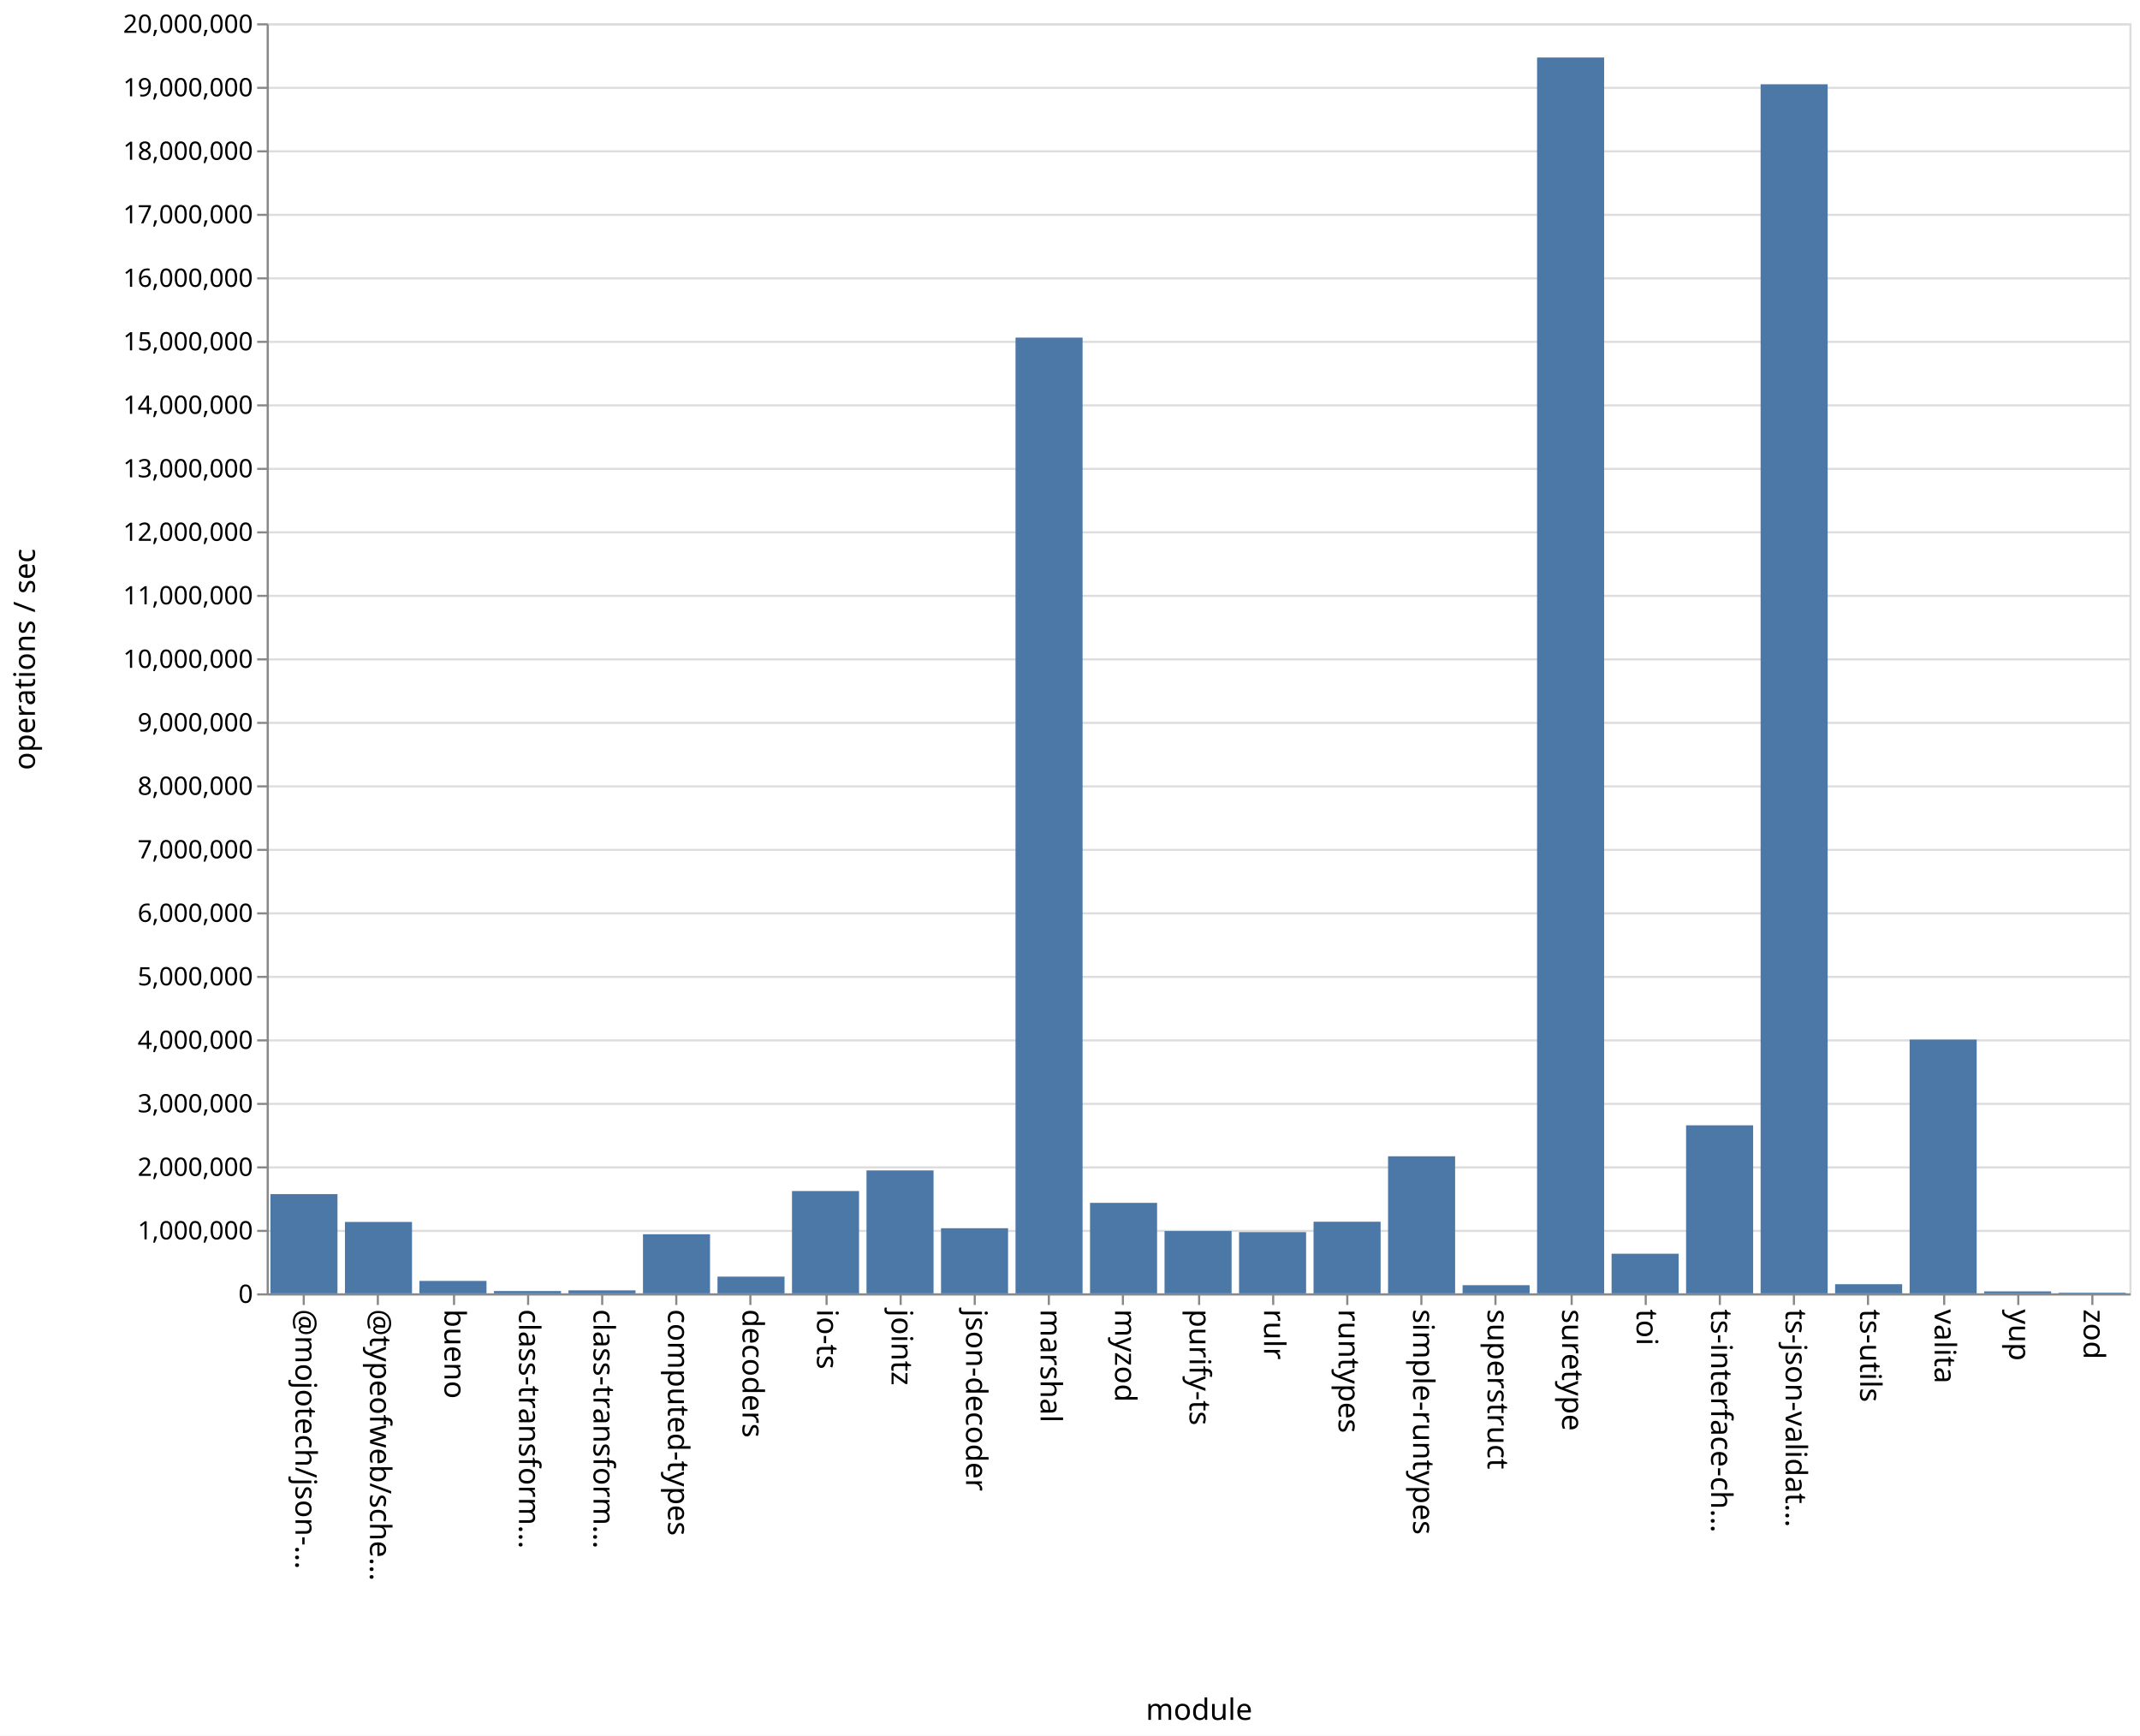
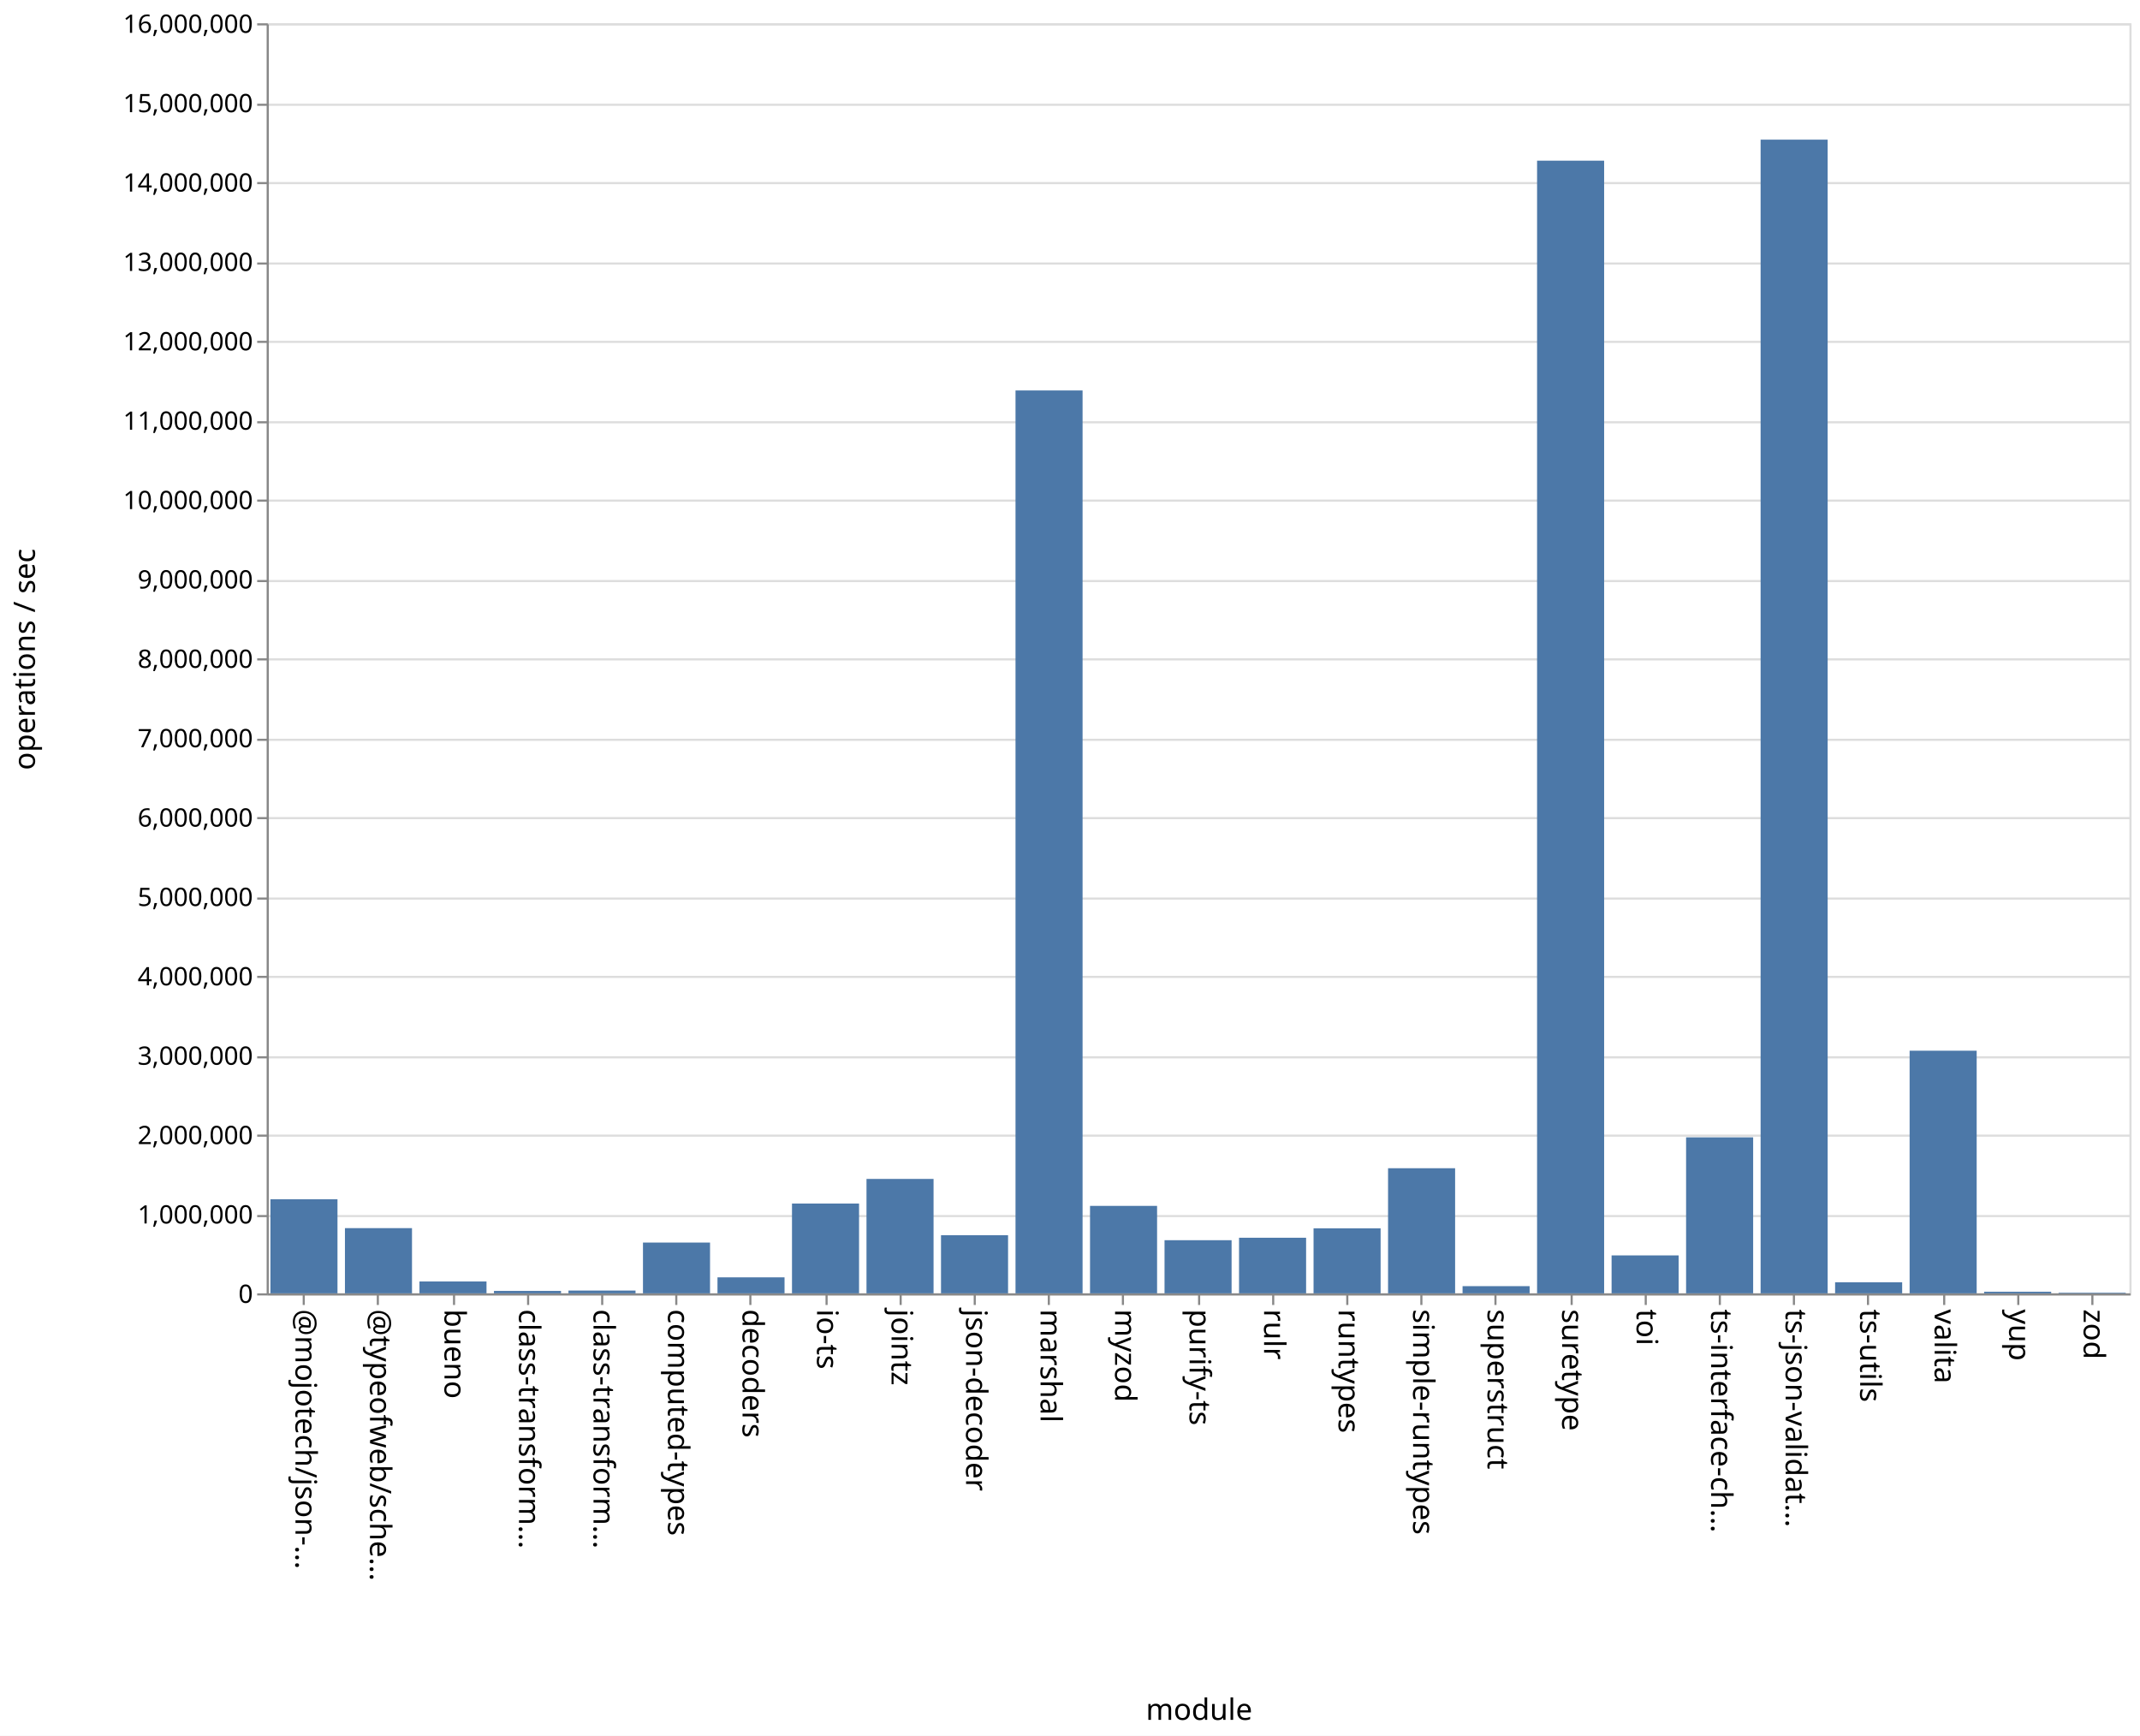
<svg xmlns="http://www.w3.org/2000/svg" class="marks" width="1011" height="820">
  <path fill="#fff" d="M0 0h1011v820H0z" />
  <g class="mark-group role-frame root" aria-roledescription="group mark container" fill="none" stroke-miterlimit="10">
    <path class="background" aria-hidden="true" d="M126.5 11.5h880v600h-880z" stroke="#ddd" />
-     <g class="mark-group role-axis" aria-roledescription="axis" aria-label="Y-axis for a linear scale with values from 0 to 20,000,000">
+     <g class="mark-group role-axis" aria-roledescription="axis" aria-label="Y-axis for a linear scale with values from 0 to 16,000,000">
      <path class="background" aria-hidden="true" d="M126.5 11.5z" pointer-events="none" />
      <g class="mark-rule role-axis-grid" pointer-events="none" stroke="#ddd">
-         <path d="M126.5 611.5h880M126.5 581.5h880M126.5 551.5h880M126.5 521.5h880M126.5 491.5h880M126.5 461.5h880M126.5 431.5h880M126.5 401.5h880M126.5 371.5h880M126.5 341.5h880M126.5 311.5h880M126.5 281.5h880M126.5 251.5h880M126.5 221.5h880M126.5 191.5h880M126.5 161.5h880M126.5 131.5h880M126.5 101.5h880M126.5 71.5h880M126.5 41.5h880M126.5 11.5h880" />
+         <path d="M126.5 611.5h880M126.5 574.5h880M126.5 536.5h880M126.5 499.5h880M126.5 461.5h880M126.5 424.5h880M126.5 386.5h880M126.5 349.5h880M126.5 311.5h880M126.5 274.5h880M126.5 236.5h880M126.5 199.5h880M126.5 161.5h880M126.5 124.5h880M126.5 86.5h880M126.5 49.5h880M126.5 11.5h880" />
      </g>
    </g>
    <g class="mark-group role-axis" aria-roledescription="axis" aria-label="X-axis titled 'module' for a discrete scale with 25 values: @mojotech/json-type-validation, @typeofweb/schema, bueno, class-transformer-validator-async, class-transformer-validator-sync, ending with zod">
      <path class="background" aria-hidden="true" d="M126.5 611.5z" pointer-events="none" />
      <g class="mark-rule role-axis-tick" pointer-events="none" stroke="#888">
        <path d="M143.5 611.5v5M178.5 611.5v5M214.5 611.5v5M249.5 611.5v5M284.5 611.5v5M319.5 611.5v5M354.5 611.5v5M390.5 611.5v5M425.5 611.5v5M460.5 611.5v5M495.5 611.5v5M530.5 611.5v5M566.5 611.5v5M601.5 611.5v5M636.5 611.5v5M671.5 611.5v5M706.5 611.5v5M742.5 611.5v5M777.5 611.5v5M812.5 611.5v5M847.5 611.5v5M882.5 611.5v5M918.5 611.5v5M953.5 611.5v5M988.5 611.5v5" />
      </g>
      <g class="mark-text role-axis-label" pointer-events="none" font-family="sans-serif" font-size="14" fill="#000">
        <text transform="rotate(90 -239.45 379.05)">@mojotech/json-…</text>
        <text transform="rotate(90 -221.85 396.65)">@typeofweb/sche…</text>
        <text transform="rotate(90 -204.25 414.25)">bueno</text>
        <text transform="rotate(90 -186.65 431.85)">class-transform…</text>
        <text transform="rotate(90 -169.05 449.45)">class-transform…</text>
        <text transform="rotate(90 -151.45 467.05)">computed-types</text>
        <text transform="rotate(90 -133.85 484.65)">decoders</text>
        <text transform="rotate(90 -116.25 502.25)">io-ts</text>
        <text transform="rotate(90 -98.65 519.85)">jointz</text>
        <text transform="rotate(90 -81.05 537.45)">json-decoder</text>
        <text transform="rotate(90 -63.45 555.05)">marshal</text>
        <text transform="rotate(90 -45.85 572.65)">myzod</text>
        <text transform="rotate(90 -28.25 590.25)">purify-ts</text>
        <text transform="rotate(90 -10.65 607.85)">rulr</text>
        <text transform="rotate(90 6.95 625.45)">runtypes</text>
        <text transform="rotate(90 24.55 643.05)">simple-runtypes</text>
        <text transform="rotate(90 42.15 660.65)">superstruct</text>
        <text transform="rotate(90 59.75 678.25)">suretype</text>
        <text transform="rotate(90 77.35 695.85)">toi</text>
        <text transform="rotate(90 94.95 713.45)">ts-interface-ch…</text>
        <text transform="rotate(90 112.55 731.05)">ts-json-validat…</text>
        <text transform="rotate(90 130.15 748.65)">ts-utils</text>
        <text transform="rotate(90 147.75 766.25)">valita</text>
        <text transform="rotate(90 165.35 783.85)">yup</text>
        <text transform="rotate(90 182.95 801.45)">zod</text>
      </g>
      <path stroke="#888" d="M126.5 611.5h880" class="mark-rule role-axis-domain" pointer-events="none" />
      <text text-anchor="middle" transform="translate(566.5 812.5)" font-family="sans-serif" font-size="14" fill="#000" class="mark-text role-axis-title" pointer-events="none">module</text>
    </g>
-     <g class="mark-group role-axis" aria-roledescription="axis" aria-label="Y-axis titled 'operations / sec' for a linear scale with values from 0 to 20,000,000">
+     <g class="mark-group role-axis" aria-roledescription="axis" aria-label="Y-axis titled 'operations / sec' for a linear scale with values from 0 to 16,000,000">
      <path class="background" aria-hidden="true" d="M126.5 11.5z" pointer-events="none" />
      <g class="mark-rule role-axis-tick" pointer-events="none" stroke="#888">
-         <path d="M126.5 611.5h-5M126.5 581.5h-5M126.5 551.5h-5M126.5 521.5h-5M126.5 491.5h-5M126.5 461.5h-5M126.5 431.5h-5M126.5 401.5h-5M126.5 371.5h-5M126.5 341.5h-5M126.5 311.5h-5M126.5 281.5h-5M126.5 251.5h-5M126.5 221.5h-5M126.5 191.5h-5M126.5 161.5h-5M126.5 131.5h-5M126.5 101.5h-5M126.5 71.5h-5M126.5 41.5h-5M126.5 11.5h-5" />
+         <path d="M126.5 611.5h-5M126.5 574.5h-5M126.5 536.5h-5M126.5 499.5h-5M126.5 461.5h-5M126.5 424.5h-5M126.5 386.5h-5M126.5 349.5h-5M126.5 311.5h-5M126.5 274.5h-5M126.5 236.5h-5M126.5 199.5h-5M126.5 161.5h-5M126.5 124.5h-5M126.5 86.5h-5M126.5 49.5h-5M126.5 11.5h-5" />
      </g>
      <g class="mark-text role-axis-label" pointer-events="none" text-anchor="end" font-family="sans-serif" font-size="12" fill="#000">
        <text transform="translate(119.5 615.5)">0</text>
-         <text transform="translate(119.5 585.5)">1,000,000</text>
-         <text transform="translate(119.5 555.5)">2,000,000</text>
-         <text transform="translate(119.5 525.5)">3,000,000</text>
-         <text transform="translate(119.5 495.5)">4,000,000</text>
-         <text transform="translate(119.5 465.5)">5,000,000</text>
-         <text transform="translate(119.5 435.5)">6,000,000</text>
-         <text transform="translate(119.5 405.5)">7,000,000</text>
-         <text transform="translate(119.5 375.5)">8,000,000</text>
-         <text transform="translate(119.5 345.5)">9,000,000</text>
-         <text transform="translate(119.5 315.5)">10,000,000</text>
-         <text transform="translate(119.5 285.5)">11,000,000</text>
-         <text transform="translate(119.5 255.5)">12,000,000</text>
-         <text transform="translate(119.5 225.5)">13,000,000</text>
-         <text transform="translate(119.5 195.5)">14,000,000</text>
-         <text transform="translate(119.5 165.5)">15,000,000</text>
-         <text transform="translate(119.5 135.5)">16,000,000</text>
-         <text transform="translate(119.5 105.5)">17,000,000</text>
-         <text transform="translate(119.5 75.5)">18,000,000</text>
-         <text transform="translate(119.5 45.5)">19,000,000</text>
-         <text transform="translate(119.5 15.5)">20,000,000</text>
+         <text transform="translate(119.5 578)">1,000,000</text>
+         <text transform="translate(119.5 540.5)">2,000,000</text>
+         <text transform="translate(119.5 503)">3,000,000</text>
+         <text transform="translate(119.5 465.5)">4,000,000</text>
+         <text transform="translate(119.5 428)">5,000,000</text>
+         <text transform="translate(119.5 390.5)">6,000,000</text>
+         <text transform="translate(119.5 353)">7,000,000</text>
+         <text transform="translate(119.5 315.5)">8,000,000</text>
+         <text transform="translate(119.5 278)">9,000,000</text>
+         <text transform="translate(119.5 240.5)">10,000,000</text>
+         <text transform="translate(119.5 203)">11,000,000</text>
+         <text transform="translate(119.5 165.5)">12,000,000</text>
+         <text transform="translate(119.5 128)">13,000,000</text>
+         <text transform="translate(119.5 90.5)">14,000,000</text>
+         <text transform="translate(119.5 53)">15,000,000</text>
+         <text transform="translate(119.5 15.5)">16,000,000</text>
      </g>
      <path stroke="#888" d="M126.5 611.5v-600" class="mark-rule role-axis-domain" pointer-events="none" />
      <text text-anchor="middle" transform="rotate(-90 164 147.5)" font-family="sans-serif" font-size="14" fill="#000" class="mark-text role-axis-title" pointer-events="none">operations / sec</text>
    </g>
    <g class="mark-rect role-mark marks" aria-roledescription="rect mark container" fill="#4c78a8">
-       <path d="M198.16 605.13h31.68V611h-31.68zM233.36 609.905h31.68V611h-31.68zM268.56 609.592h31.68V611h-31.68zM303.76 583.086h31.68V611h-31.68zM338.96 603.103h31.68V611h-31.68zM374.16 562.673h31.68V611h-31.68zM409.36 552.928h31.68V611h-31.68zM444.56 580.236h31.68V611h-31.68zM479.76 159.493h31.68V611h-31.68zM127.76 564.116h31.68V611h-31.68zM514.96 568.255h31.68V611h-31.68zM550.16 581.56h31.68V611h-31.68zM585.36 582.064h31.68V611h-31.68zM620.56 577.168h31.68V611h-31.68zM655.76 546.254h31.68V611h-31.68zM690.96 607.147h31.68V611h-31.68zM726.16 27.162h31.68V611h-31.68zM761.36 592.288h31.68V611h-31.68zM796.56 531.623h31.68V611h-31.68zM831.76 39.813h31.68V611h-31.68zM866.96 606.688h31.68V611h-31.68zM162.96 577.27h31.68V611h-31.68zM902.16 491.119h31.68V611h-31.68zM937.36 610.072h31.68V611h-31.68zM972.56 610.706h31.68V611h-31.68z" />
+       <path d="M198.16 605.398h31.68V611h-31.68zM233.36 609.855h31.68V611h-31.68zM268.56 609.682h31.68V611h-31.68zM303.76 587.009h31.68V611h-31.68zM338.96 603.446h31.68V611h-31.68zM374.16 568.58h31.68V611h-31.68zM409.36 556.948h31.68V611h-31.68zM444.56 583.547h31.68V611h-31.68zM479.76 184.46h31.68V611h-31.68zM127.76 566.562h31.68V611h-31.68zM514.96 569.682h31.68V611h-31.68zM550.16 585.896h31.68V611h-31.68zM585.36 584.736h31.68V611h-31.68zM620.56 580.289h31.68V611h-31.68zM655.76 551.895h31.68V611h-31.68zM690.96 607.604h31.68V611h-31.68zM726.16 75.903h31.68V611h-31.68zM761.36 593.075h31.68V611h-31.68zM796.56 537.3h31.68V611h-31.68zM831.76 65.972h31.68V611h-31.68zM866.96 605.79h31.68V611h-31.68zM162.96 580.196h31.68V611h-31.68zM902.16 496.376h31.68V611h-31.68zM937.36 610.242h31.68V611h-31.68zM972.56 610.712h31.68V611h-31.68z" />
    </g>
  </g>
</svg>
